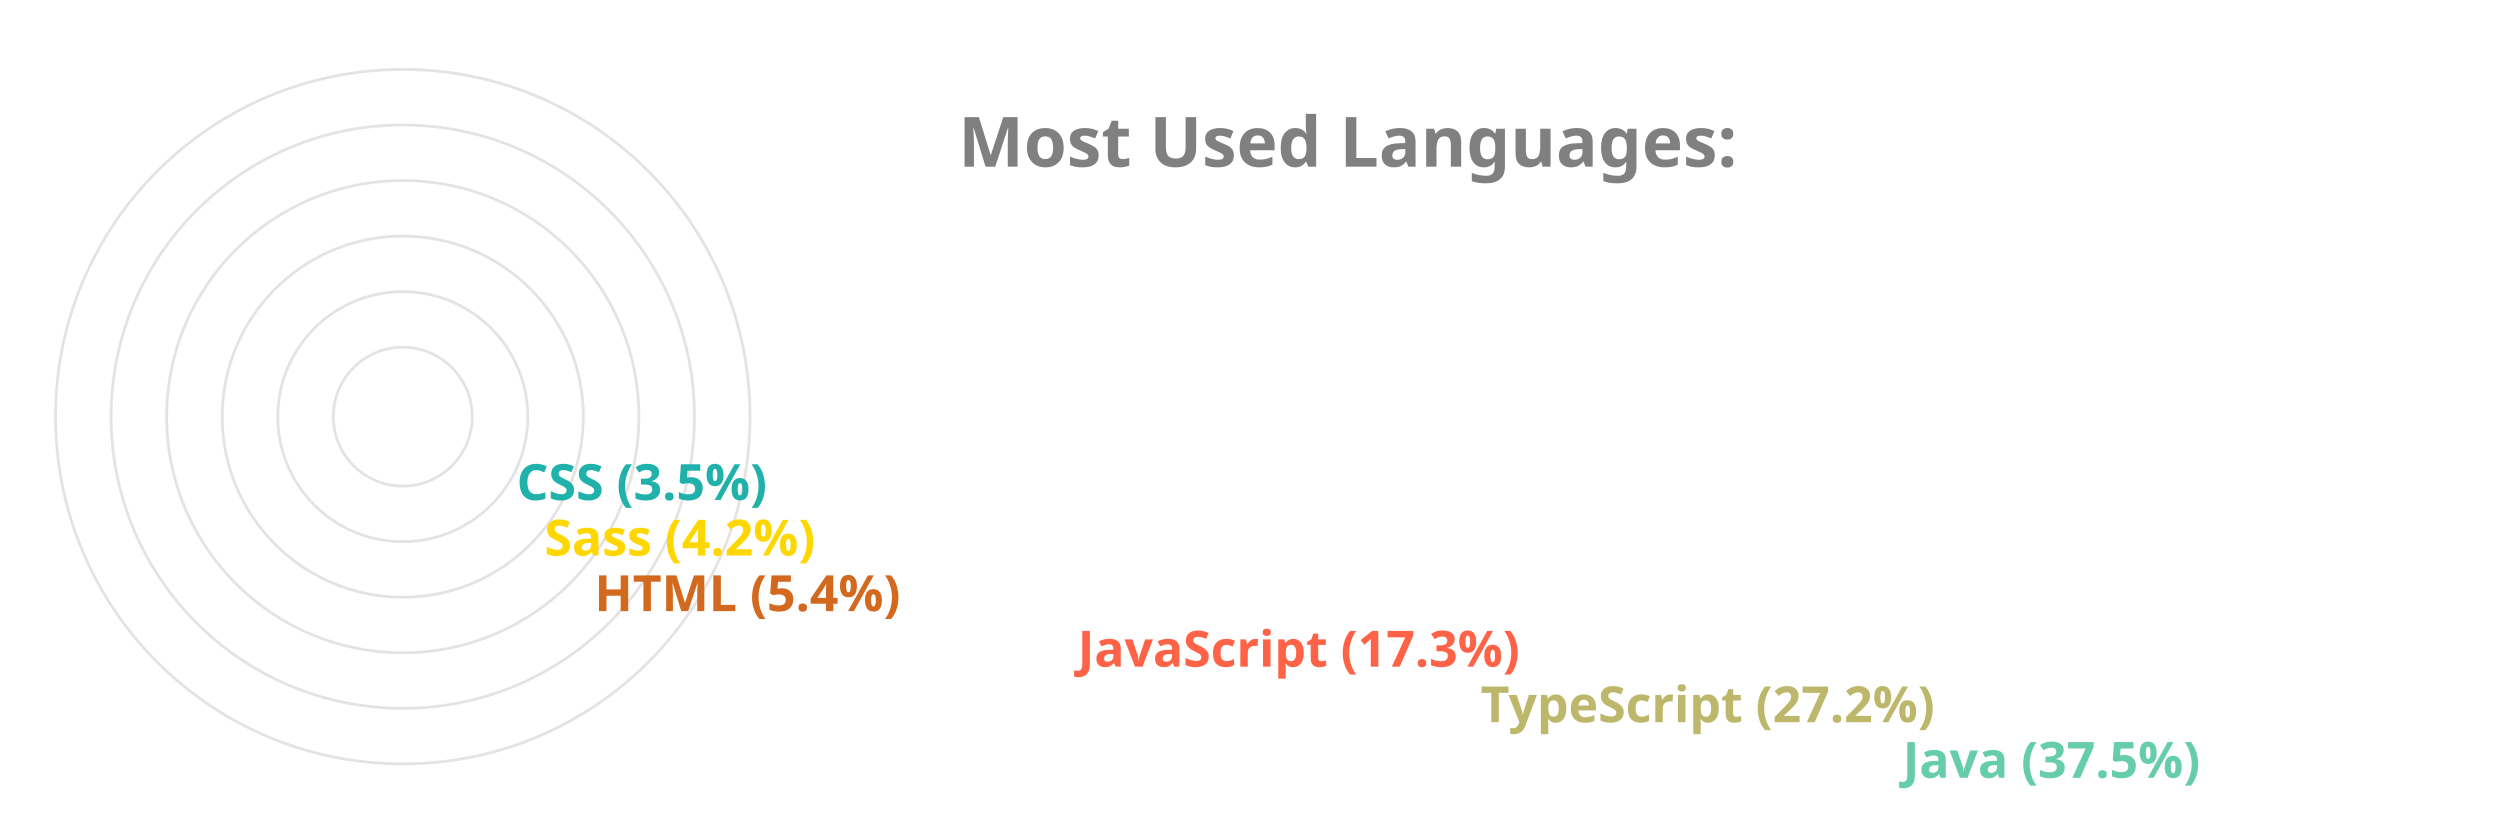
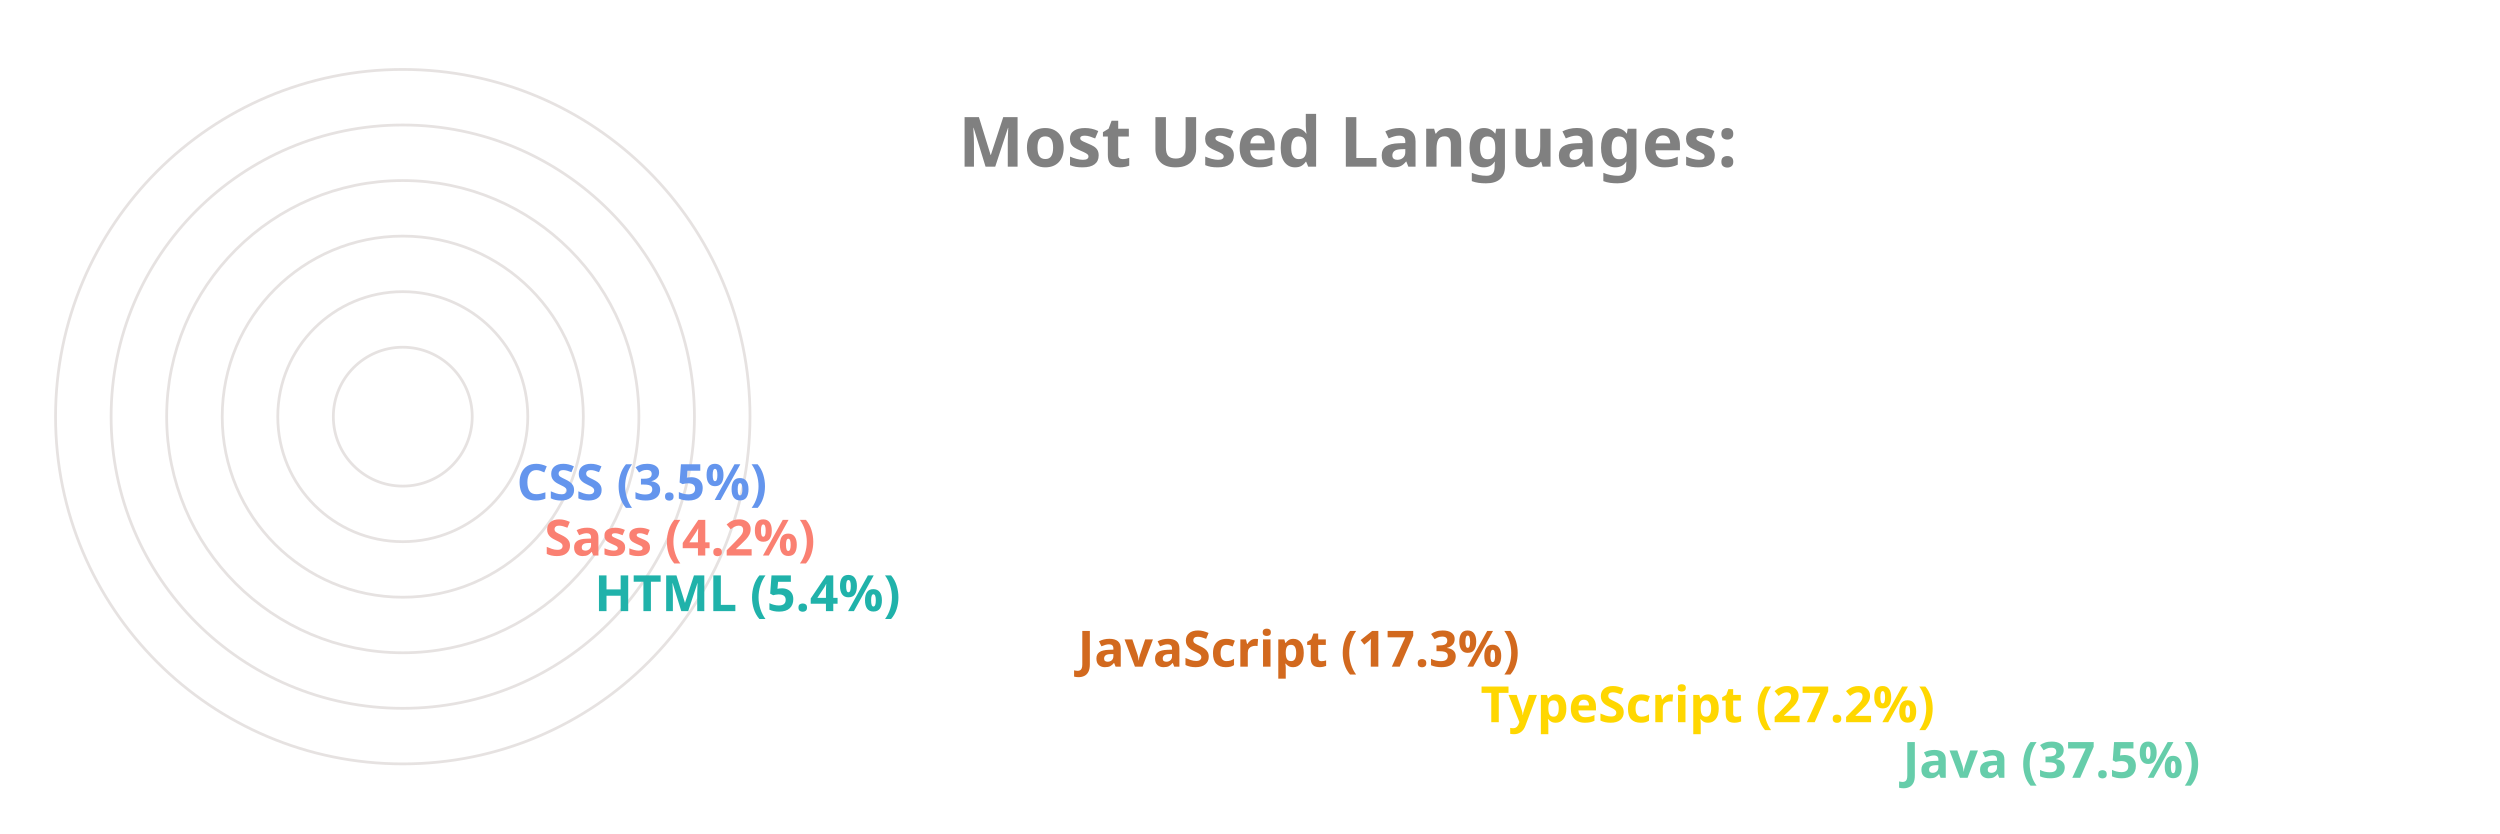
<svg xmlns="http://www.w3.org/2000/svg" viewBox="0 0 650 300" height="200px" width="600px">
  <style>
		.label {
			font: bold 25px sans-serif;
			color: #404040;
			-webkit-text-stroke: 1px white;
	  	}
		.name {
			font: bold 18px sans-serif;
			color: #404040;
	  	}

		.line {
			stroke-dasharray: 1000;
			stroke-dashoffset: 1000;
			animation: dash 3.5s ease-in-out forwards;	
			animation-iteration-count: infinite;
			animation-direction: alternate-reverse;
		}

		.path {
			stroke-dasharray: 1000;
			stroke-dashoffset: 1000;
			animation: dash 3.5s ease-in-out forwards;	
			animation-iteration-count: infinite;
			animation-direction: alternate-reverse;
		}
		  
		@keyframes dash {
			to {
				stroke-dashoffset: 0;
			}
		}

	</style>
  <g stroke="#E6E2E1" fill="none" stroke-width="1">
    <circle cx="20" cy="150" r="125" />
    <circle cx="20" cy="150" r="105" />
    <circle cx="20" cy="150" r="85" />
    <circle cx="20" cy="150" r="65" />
    <circle cx="20" cy="150" r="45" />
    <circle cx="20" cy="150" r="25" />
  </g>
  <g fill="none" stroke-width="20" class="line">
    <line x2="550" y2="275" x1="20" y1="275" stroke="MediumAquaMarine" />
-     <line x2="398" y2="255" x1="20" y1="255" stroke="DarkKhaki" />
-     <line x2="253" y2="235" x1="20" y1="235" stroke="Tomato" />
-     <line x2="79" y2="215" x1="20" y1="215" stroke="Chocolate" />
-     <line x2="61" y2="195" x1="20" y1="195" stroke="Gold" />
-     <line x2="51" y2="175" x1="20" y1="175" stroke="LightSeaGreen" />
+     <line x2="398" y2="255" x1="20" y1="255" stroke="Gold" />
+     <line x2="253" y2="235" x1="20" y1="235" stroke="Chocolate" />
+     <line x2="79" y2="215" x1="20" y1="215" stroke="LightSeaGreen" />
+     <line x2="61" y2="195" x1="20" y1="195" stroke="Salmon" />
+     <line x2="51" y2="175" x1="20" y1="175" stroke="CornflowerBlue" />
  </g>
  <g fill="none" stroke-width="20" stroke-linecap="round" class="path">
    <path d="M 20 275 A 125 125 45 0 1 -78 73" stroke="MediumAquaMarine" />
-     <path d="M 20 255 A 105 105 45 0 1 -73 102" stroke="DarkKhaki" />
-     <path d="M 20 235 A 85 85 45 0 1 -61 125" stroke="Tomato" />
-     <path d="M 20 215 A 65 65 45 0 1 -44 144" stroke="Chocolate" />
-     <path d="M 20 195 A 45 45 45 0 1 -24 146" stroke="Gold" />
-     <path d="M 20 175 A 25 25 45 0 1 -4 148" stroke="LightSeaGreen" />
+     <path d="M 20 255 A 105 105 45 0 1 -73 102" stroke="Gold" />
+     <path d="M 20 235 A 85 85 45 0 1 -61 125" stroke="Chocolate" />
+     <path d="M 20 215 A 65 65 45 0 1 -44 144" stroke="LightSeaGreen" />
+     <path d="M 20 195 A 45 45 45 0 1 -24 146" stroke="Salmon" />
+     <path d="M 20 175 A 25 25 45 0 1 -4 148" stroke="CornflowerBlue" />
  </g>
  <g class="name">
    <text x="560" y="280" fill="MediumAquaMarine">Java (37.5%)</text>
-     <text x="408" y="260" fill="DarkKhaki">TypeScript (27.2%)</text>
-     <text x="263" y="240" fill="Tomato">JavaScript (17.3%)</text>
-     <text x="89" y="220" fill="Chocolate">HTML (5.4%)</text>
-     <text x="71" y="200" fill="Gold">Sass (4.2%)</text>
-     <text x="61" y="180" fill="LightSeaGreen">CSS (3.5%)</text>
+     <text x="408" y="260" fill="Gold">TypeScript (27.2%)</text>
+     <text x="263" y="240" fill="Chocolate">JavaScript (17.3%)</text>
+     <text x="89" y="220" fill="LightSeaGreen">HTML (5.4%)</text>
+     <text x="71" y="200" fill="Salmon">Sass (4.2%)</text>
+     <text x="61" y="180" fill="CornflowerBlue">CSS (3.5%)</text>
  </g>
  <g class="label">
    <text x="220" y="60" fill="grey">Most Used Languages:</text>
  </g>
</svg>
